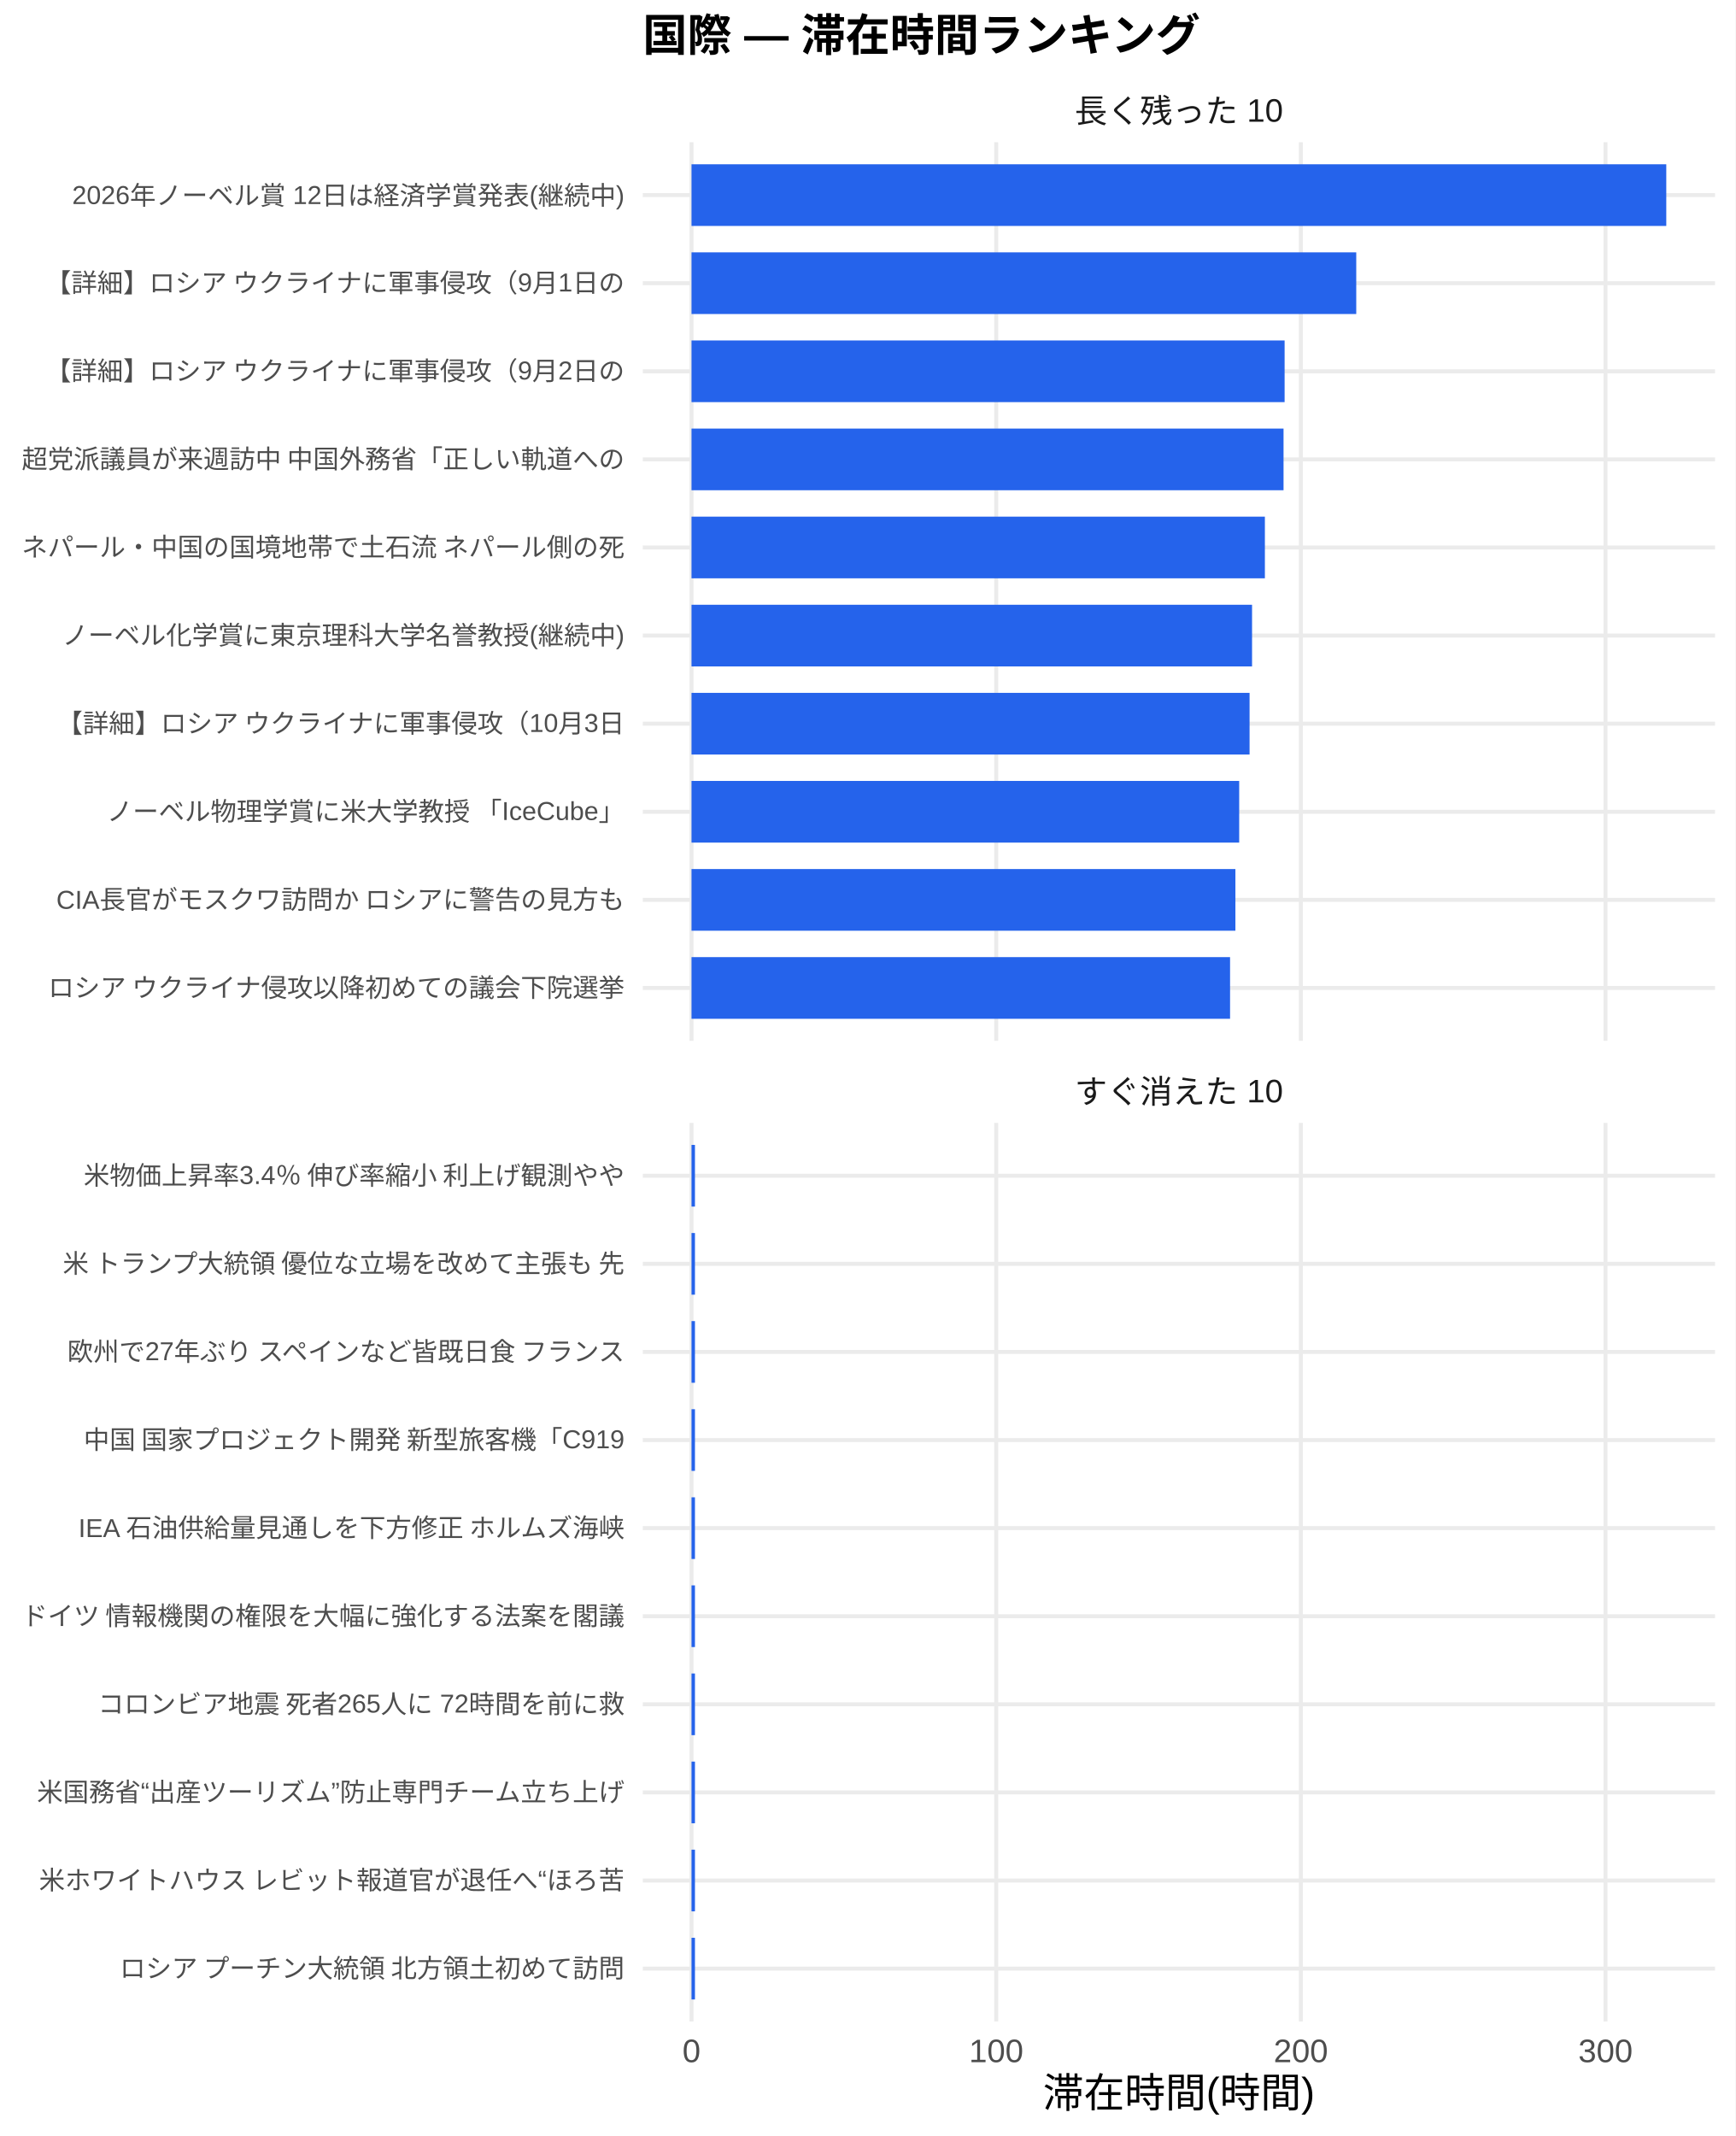
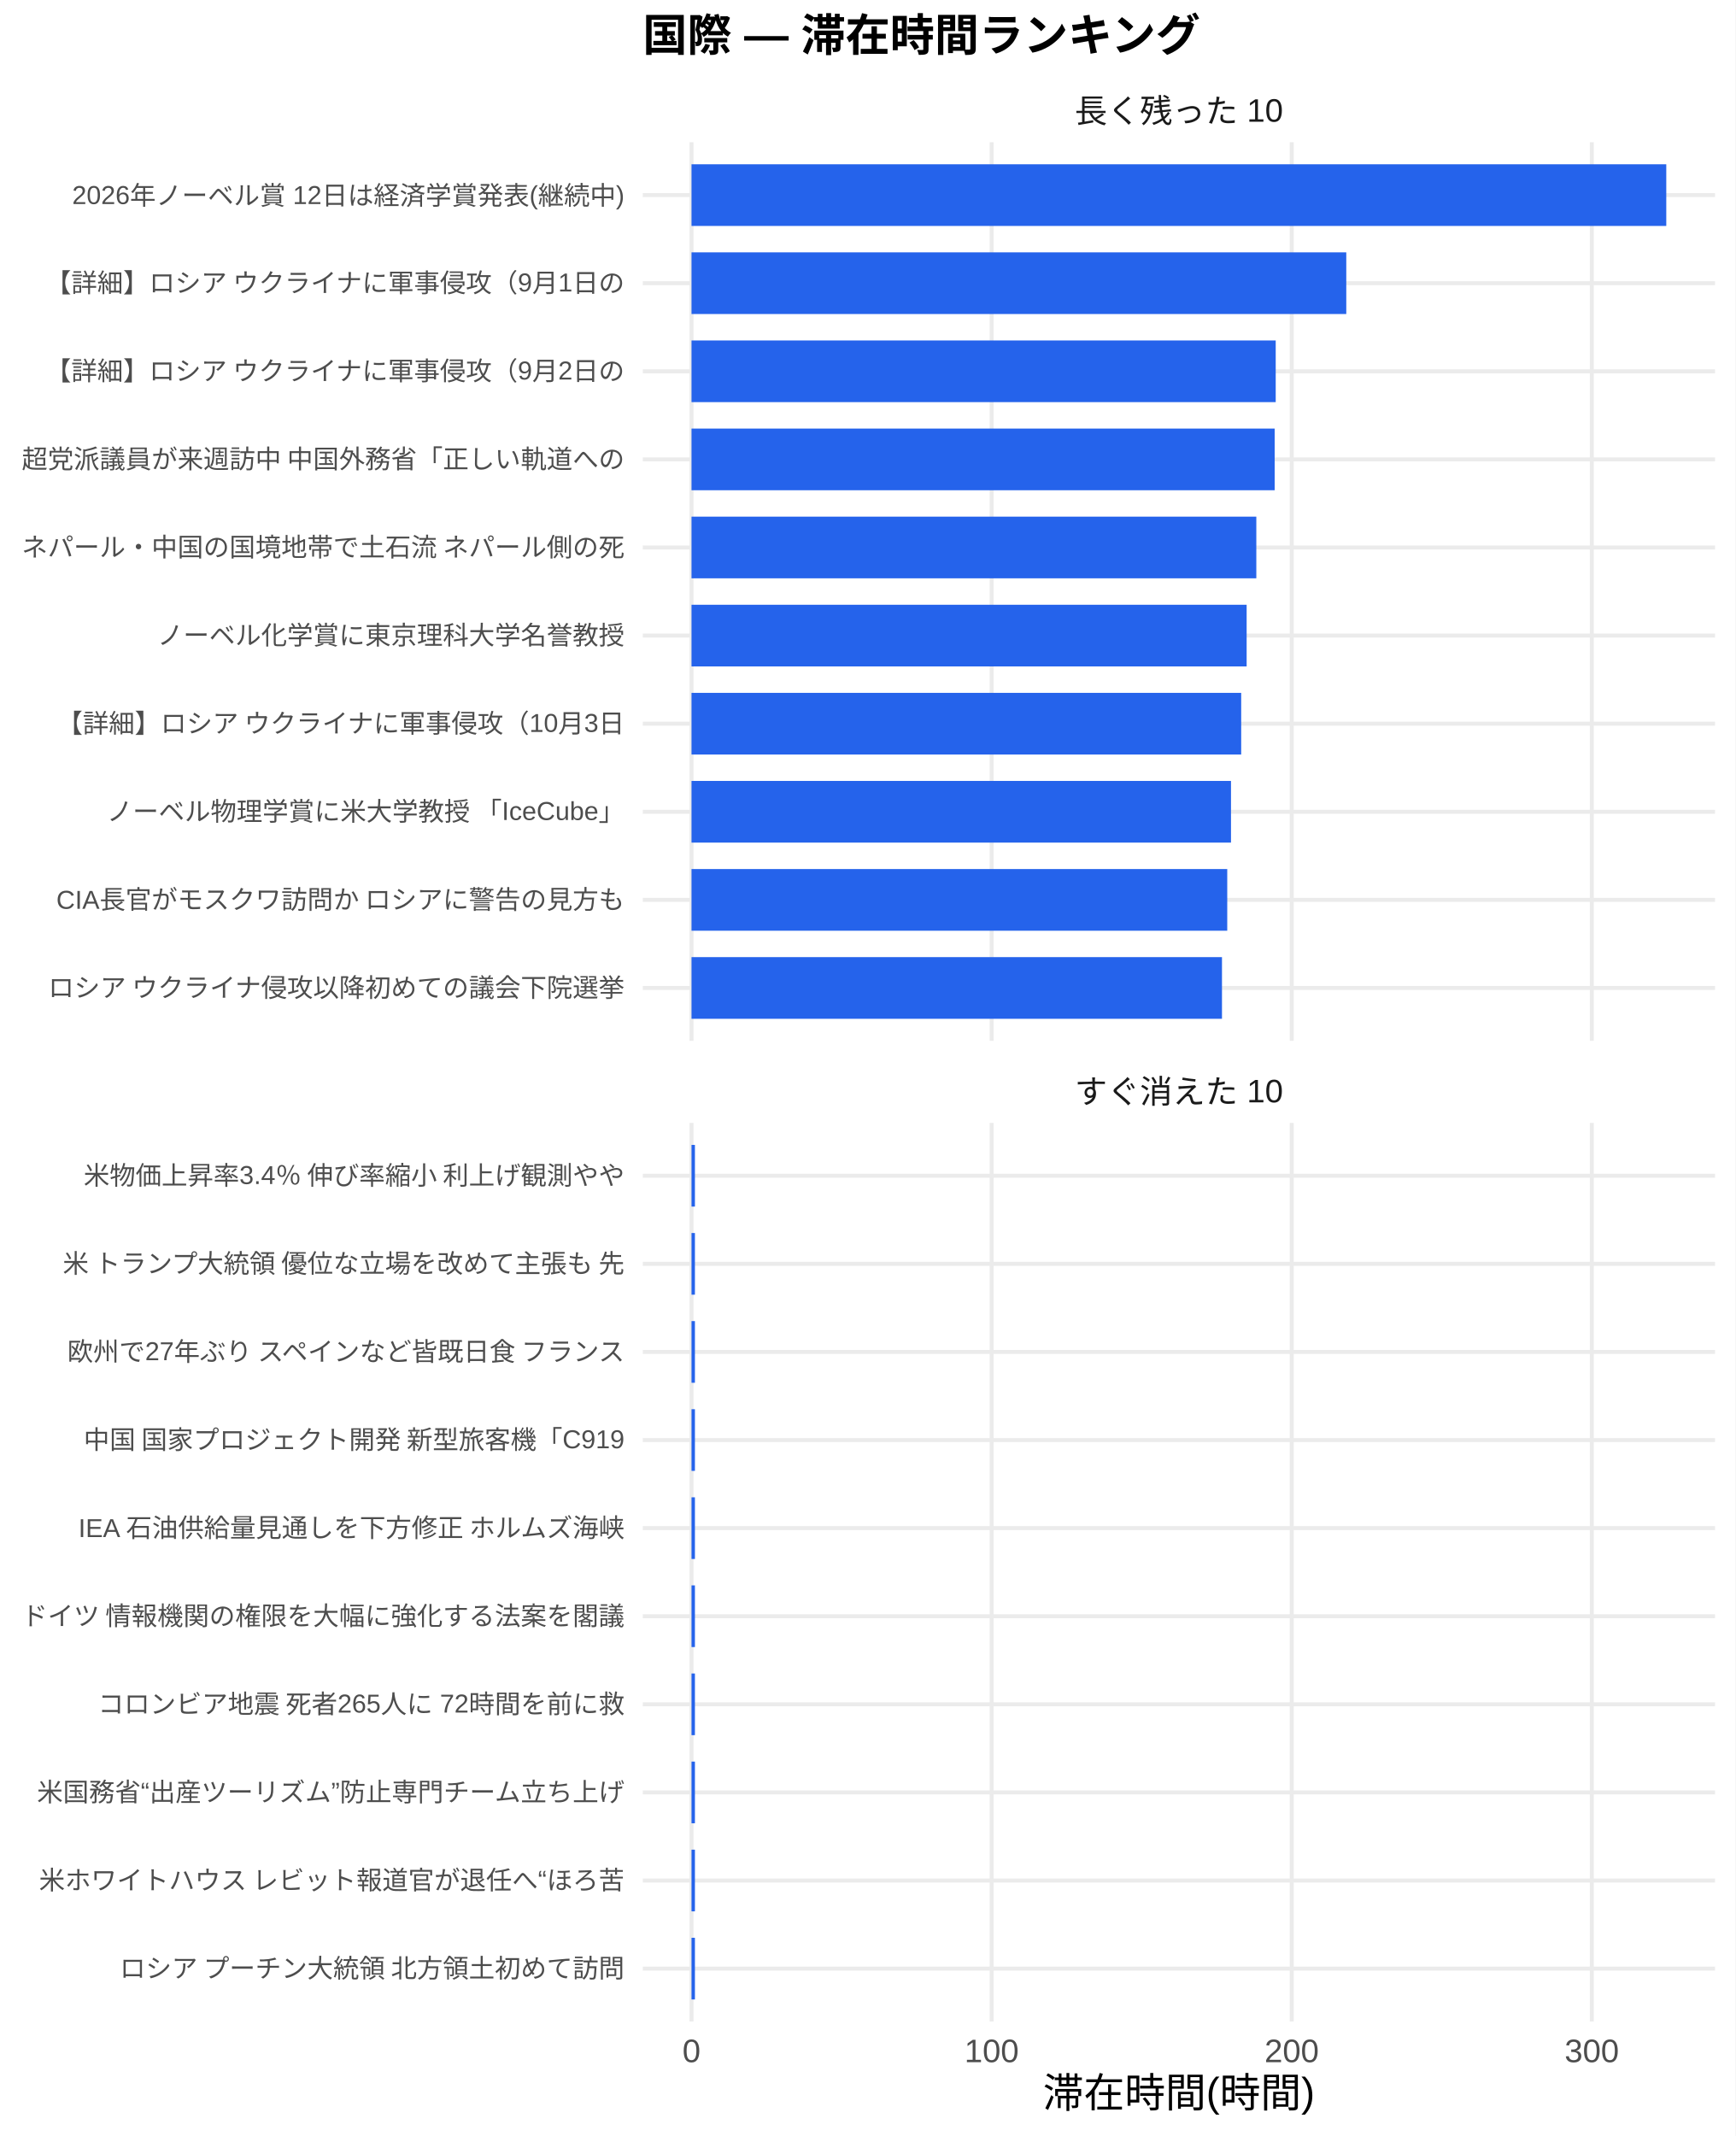
<svg xmlns="http://www.w3.org/2000/svg" width="468.00pt" height="576.00pt" viewBox="0 0 468.00 576.00">
  <g class="svglite">
    <defs>
      <style type="text/css">
    .svglite line, .svglite polyline, .svglite polygon, .svglite path, .svglite rect, .svglite circle {
      fill: none;
      stroke: #000000;
      stroke-linecap: round;
      stroke-linejoin: round;
      stroke-miterlimit: 10.00;
    }
    .svglite text {
      white-space: pre;
    }
    .svglite g.glyphgroup path {
      fill: inherit;
      stroke: none;
    }
  </style>
    </defs>
    <rect width="100%" height="100%" style="stroke: none; fill: #FFFFFF;" />
    <defs>
      <clipPath id="cpMC4wMHw0NjguMDB8MC4wMHw1NzYuMDA=">
        <rect x="0.00" y="0.00" width="468.00" height="576.00" />
      </clipPath>
    </defs>
    <g clip-path="url(#cpMC4wMHw0NjguMDB8MC4wMHw1NzYuMDA=)">
      <rect x="0.00" y="0.00" width="468.00" height="576.00" style="stroke-width: 1.07; stroke: none; fill: #FFFFFF;" />
    </g>
    <defs>
      <clipPath id="cpMTczLjM1fDQ2Mi41MnwzOC4zNnwyODAuNjc=">
        <rect x="173.35" y="38.36" width="289.17" height="242.31" />
      </clipPath>
    </defs>
    <g clip-path="url(#cpMTczLjM1fDQ2Mi41MnwzOC4zNnwyODAuNjc=)">
      <polyline points="173.35,266.42 462.52,266.42 " style="stroke-width: 1.07; stroke: #EBEBEB; stroke-linecap: butt;" />
      <polyline points="173.35,242.66 462.52,242.66 " style="stroke-width: 1.07; stroke: #EBEBEB; stroke-linecap: butt;" />
      <polyline points="173.35,218.91 462.52,218.91 " style="stroke-width: 1.07; stroke: #EBEBEB; stroke-linecap: butt;" />
      <polyline points="173.35,195.15 462.52,195.15 " style="stroke-width: 1.07; stroke: #EBEBEB; stroke-linecap: butt;" />
      <polyline points="173.35,171.39 462.52,171.39 " style="stroke-width: 1.07; stroke: #EBEBEB; stroke-linecap: butt;" />
      <polyline points="173.35,147.64 462.52,147.64 " style="stroke-width: 1.07; stroke: #EBEBEB; stroke-linecap: butt;" />
      <polyline points="173.35,123.88 462.52,123.88 " style="stroke-width: 1.07; stroke: #EBEBEB; stroke-linecap: butt;" />
      <polyline points="173.35,100.13 462.52,100.13 " style="stroke-width: 1.07; stroke: #EBEBEB; stroke-linecap: butt;" />
      <polyline points="173.35,76.37 462.52,76.37 " style="stroke-width: 1.07; stroke: #EBEBEB; stroke-linecap: butt;" />
      <polyline points="173.35,52.61 462.52,52.61 " style="stroke-width: 1.07; stroke: #EBEBEB; stroke-linecap: butt;" />
      <polyline points="186.49,280.67 186.49,38.36 " style="stroke-width: 1.07; stroke: #EBEBEB; stroke-linecap: butt;" />
-       <polyline points="268.66,280.67 268.66,38.36 " style="stroke-width: 1.07; stroke: #EBEBEB; stroke-linecap: butt;" />
-       <polyline points="350.82,280.67 350.82,38.36 " style="stroke-width: 1.07; stroke: #EBEBEB; stroke-linecap: butt;" />
-       <polyline points="432.98,280.67 432.98,38.36 " style="stroke-width: 1.07; stroke: #EBEBEB; stroke-linecap: butt;" />
+       <polyline points="267.43,280.67 267.43,38.36 " style="stroke-width: 1.07; stroke: #EBEBEB; stroke-linecap: butt;" />
+       <polyline points="348.36,280.67 348.36,38.36 " style="stroke-width: 1.07; stroke: #EBEBEB; stroke-linecap: butt;" />
+       <polyline points="429.29,280.67 429.29,38.36 " style="stroke-width: 1.07; stroke: #EBEBEB; stroke-linecap: butt;" />
      <rect x="186.49" y="44.30" width="262.88" height="16.63" style="stroke-width: 1.07; stroke: none; stroke-linecap: butt; stroke-linejoin: miter; fill: #2563EB;" />
-       <rect x="186.49" y="68.05" width="179.27" height="16.63" style="stroke-width: 1.07; stroke: none; stroke-linecap: butt; stroke-linejoin: miter; fill: #2563EB;" />
-       <rect x="186.49" y="91.81" width="159.95" height="16.63" style="stroke-width: 1.07; stroke: none; stroke-linecap: butt; stroke-linejoin: miter; fill: #2563EB;" />
-       <rect x="186.49" y="115.57" width="159.66" height="16.63" style="stroke-width: 1.07; stroke: none; stroke-linecap: butt; stroke-linejoin: miter; fill: #2563EB;" />
-       <rect x="186.49" y="139.32" width="154.63" height="16.63" style="stroke-width: 1.07; stroke: none; stroke-linecap: butt; stroke-linejoin: miter; fill: #2563EB;" />
-       <rect x="186.49" y="163.08" width="151.17" height="16.63" style="stroke-width: 1.07; stroke: none; stroke-linecap: butt; stroke-linejoin: miter; fill: #2563EB;" />
-       <rect x="186.49" y="186.84" width="150.50" height="16.63" style="stroke-width: 1.07; stroke: none; stroke-linecap: butt; stroke-linejoin: miter; fill: #2563EB;" />
-       <rect x="186.49" y="210.59" width="147.70" height="16.63" style="stroke-width: 1.07; stroke: none; stroke-linecap: butt; stroke-linejoin: miter; fill: #2563EB;" />
-       <rect x="186.49" y="234.35" width="146.68" height="16.63" style="stroke-width: 1.07; stroke: none; stroke-linecap: butt; stroke-linejoin: miter; fill: #2563EB;" />
-       <rect x="186.49" y="258.10" width="145.24" height="16.63" style="stroke-width: 1.07; stroke: none; stroke-linecap: butt; stroke-linejoin: miter; fill: #2563EB;" />
+       <rect x="186.49" y="68.05" width="176.58" height="16.63" style="stroke-width: 1.07; stroke: none; stroke-linecap: butt; stroke-linejoin: miter; fill: #2563EB;" />
+       <rect x="186.49" y="91.81" width="157.55" height="16.63" style="stroke-width: 1.07; stroke: none; stroke-linecap: butt; stroke-linejoin: miter; fill: #2563EB;" />
+       <rect x="186.49" y="115.57" width="157.27" height="16.63" style="stroke-width: 1.07; stroke: none; stroke-linecap: butt; stroke-linejoin: miter; fill: #2563EB;" />
+       <rect x="186.49" y="139.32" width="152.32" height="16.63" style="stroke-width: 1.07; stroke: none; stroke-linecap: butt; stroke-linejoin: miter; fill: #2563EB;" />
+       <rect x="186.49" y="163.08" width="149.71" height="16.63" style="stroke-width: 1.07; stroke: none; stroke-linecap: butt; stroke-linejoin: miter; fill: #2563EB;" />
+       <rect x="186.49" y="186.84" width="148.24" height="16.63" style="stroke-width: 1.07; stroke: none; stroke-linecap: butt; stroke-linejoin: miter; fill: #2563EB;" />
+       <rect x="186.49" y="210.59" width="145.49" height="16.63" style="stroke-width: 1.07; stroke: none; stroke-linecap: butt; stroke-linejoin: miter; fill: #2563EB;" />
+       <rect x="186.49" y="234.35" width="144.48" height="16.63" style="stroke-width: 1.07; stroke: none; stroke-linecap: butt; stroke-linejoin: miter; fill: #2563EB;" />
+       <rect x="186.49" y="258.10" width="143.06" height="16.63" style="stroke-width: 1.07; stroke: none; stroke-linecap: butt; stroke-linejoin: miter; fill: #2563EB;" />
    </g>
    <g clip-path="url(#cpMC4wMHw0NjguMDB8MC4wMHw1NzYuMDA=)">
</g>
    <defs>
      <clipPath id="cpMTczLjM1fDQ2Mi41MnwzMDIuODB8NTQ1LjEy">
        <rect x="173.35" y="302.80" width="289.17" height="242.31" />
      </clipPath>
    </defs>
    <g clip-path="url(#cpMTczLjM1fDQ2Mi41MnwzMDIuODB8NTQ1LjEy)">
      <polyline points="173.35,530.86 462.52,530.86 " style="stroke-width: 1.07; stroke: #EBEBEB; stroke-linecap: butt;" />
      <polyline points="173.35,507.11 462.52,507.11 " style="stroke-width: 1.07; stroke: #EBEBEB; stroke-linecap: butt;" />
      <polyline points="173.35,483.35 462.52,483.35 " style="stroke-width: 1.07; stroke: #EBEBEB; stroke-linecap: butt;" />
      <polyline points="173.35,459.59 462.52,459.59 " style="stroke-width: 1.07; stroke: #EBEBEB; stroke-linecap: butt;" />
      <polyline points="173.35,435.84 462.52,435.84 " style="stroke-width: 1.07; stroke: #EBEBEB; stroke-linecap: butt;" />
      <polyline points="173.35,412.08 462.52,412.08 " style="stroke-width: 1.07; stroke: #EBEBEB; stroke-linecap: butt;" />
      <polyline points="173.35,388.33 462.52,388.33 " style="stroke-width: 1.07; stroke: #EBEBEB; stroke-linecap: butt;" />
      <polyline points="173.35,364.57 462.52,364.57 " style="stroke-width: 1.07; stroke: #EBEBEB; stroke-linecap: butt;" />
      <polyline points="173.35,340.81 462.52,340.81 " style="stroke-width: 1.07; stroke: #EBEBEB; stroke-linecap: butt;" />
      <polyline points="173.35,317.06 462.52,317.06 " style="stroke-width: 1.07; stroke: #EBEBEB; stroke-linecap: butt;" />
      <polyline points="186.49,545.12 186.49,302.80 " style="stroke-width: 1.07; stroke: #EBEBEB; stroke-linecap: butt;" />
-       <polyline points="268.66,545.12 268.66,302.80 " style="stroke-width: 1.07; stroke: #EBEBEB; stroke-linecap: butt;" />
-       <polyline points="350.82,545.12 350.82,302.80 " style="stroke-width: 1.07; stroke: #EBEBEB; stroke-linecap: butt;" />
-       <polyline points="432.98,545.12 432.98,302.80 " style="stroke-width: 1.07; stroke: #EBEBEB; stroke-linecap: butt;" />
-       <rect x="186.49" y="308.74" width="0.93" height="16.63" style="stroke-width: 1.07; stroke: none; stroke-linecap: butt; stroke-linejoin: miter; fill: #2563EB;" />
-       <rect x="186.49" y="332.50" width="0.93" height="16.63" style="stroke-width: 1.07; stroke: none; stroke-linecap: butt; stroke-linejoin: miter; fill: #2563EB;" />
-       <rect x="186.49" y="356.25" width="0.93" height="16.63" style="stroke-width: 1.07; stroke: none; stroke-linecap: butt; stroke-linejoin: miter; fill: #2563EB;" />
-       <rect x="186.49" y="380.01" width="0.93" height="16.63" style="stroke-width: 1.07; stroke: none; stroke-linecap: butt; stroke-linejoin: miter; fill: #2563EB;" />
-       <rect x="186.49" y="403.77" width="0.93" height="16.63" style="stroke-width: 1.07; stroke: none; stroke-linecap: butt; stroke-linejoin: miter; fill: #2563EB;" />
-       <rect x="186.49" y="427.52" width="0.93" height="16.63" style="stroke-width: 1.07; stroke: none; stroke-linecap: butt; stroke-linejoin: miter; fill: #2563EB;" />
-       <rect x="186.49" y="451.28" width="0.93" height="16.63" style="stroke-width: 1.07; stroke: none; stroke-linecap: butt; stroke-linejoin: miter; fill: #2563EB;" />
-       <rect x="186.49" y="475.04" width="0.93" height="16.63" style="stroke-width: 1.07; stroke: none; stroke-linecap: butt; stroke-linejoin: miter; fill: #2563EB;" />
-       <rect x="186.49" y="498.79" width="0.93" height="16.63" style="stroke-width: 1.07; stroke: none; stroke-linecap: butt; stroke-linejoin: miter; fill: #2563EB;" />
-       <rect x="186.49" y="522.55" width="0.93" height="16.63" style="stroke-width: 1.07; stroke: none; stroke-linecap: butt; stroke-linejoin: miter; fill: #2563EB;" />
+       <polyline points="267.43,545.12 267.43,302.80 " style="stroke-width: 1.07; stroke: #EBEBEB; stroke-linecap: butt;" />
+       <polyline points="348.36,545.12 348.36,302.80 " style="stroke-width: 1.07; stroke: #EBEBEB; stroke-linecap: butt;" />
+       <polyline points="429.29,545.12 429.29,302.80 " style="stroke-width: 1.07; stroke: #EBEBEB; stroke-linecap: butt;" />
+       <rect x="186.49" y="308.74" width="0.92" height="16.63" style="stroke-width: 1.07; stroke: none; stroke-linecap: butt; stroke-linejoin: miter; fill: #2563EB;" />
+       <rect x="186.49" y="332.50" width="0.92" height="16.63" style="stroke-width: 1.07; stroke: none; stroke-linecap: butt; stroke-linejoin: miter; fill: #2563EB;" />
+       <rect x="186.49" y="356.25" width="0.92" height="16.63" style="stroke-width: 1.07; stroke: none; stroke-linecap: butt; stroke-linejoin: miter; fill: #2563EB;" />
+       <rect x="186.49" y="380.01" width="0.92" height="16.63" style="stroke-width: 1.07; stroke: none; stroke-linecap: butt; stroke-linejoin: miter; fill: #2563EB;" />
+       <rect x="186.49" y="403.77" width="0.92" height="16.63" style="stroke-width: 1.07; stroke: none; stroke-linecap: butt; stroke-linejoin: miter; fill: #2563EB;" />
+       <rect x="186.49" y="427.52" width="0.92" height="16.63" style="stroke-width: 1.07; stroke: none; stroke-linecap: butt; stroke-linejoin: miter; fill: #2563EB;" />
+       <rect x="186.49" y="451.28" width="0.92" height="16.63" style="stroke-width: 1.07; stroke: none; stroke-linecap: butt; stroke-linejoin: miter; fill: #2563EB;" />
+       <rect x="186.49" y="475.04" width="0.92" height="16.63" style="stroke-width: 1.07; stroke: none; stroke-linecap: butt; stroke-linejoin: miter; fill: #2563EB;" />
+       <rect x="186.49" y="498.79" width="0.92" height="16.63" style="stroke-width: 1.07; stroke: none; stroke-linecap: butt; stroke-linejoin: miter; fill: #2563EB;" />
+       <rect x="186.49" y="522.55" width="0.92" height="16.63" style="stroke-width: 1.07; stroke: none; stroke-linecap: butt; stroke-linejoin: miter; fill: #2563EB;" />
    </g>
    <g clip-path="url(#cpMC4wMHw0NjguMDB8MC4wMHw1NzYuMDA=)">
</g>
    <defs>
      <clipPath id="cpMTczLjM1fDQ2Mi41MnwyODYuMTV8MzAyLjgw">
        <rect x="173.35" y="286.15" width="289.17" height="16.65" />
      </clipPath>
    </defs>
    <g clip-path="url(#cpMTczLjM1fDQ2Mi41MnwyODYuMTV8MzAyLjgw)">
      <text x="317.93" y="297.50" text-anchor="middle" style="font-size: 8.80px;fill: #1A1A1A; font-family: &quot;Liberation Sans&quot;;" textLength="56.20px" lengthAdjust="spacingAndGlyphs">すぐ消えた 10</text>
    </g>
    <g clip-path="url(#cpMC4wMHw0NjguMDB8MC4wMHw1NzYuMDA=)">
</g>
    <defs>
      <clipPath id="cpMTczLjM1fDQ2Mi41MnwyMS43MXwzOC4zNg==">
        <rect x="173.35" y="21.71" width="289.17" height="16.65" />
      </clipPath>
    </defs>
    <g clip-path="url(#cpMTczLjM1fDQ2Mi41MnwyMS43MXwzOC4zNg==)">
      <text x="317.93" y="33.06" text-anchor="middle" style="font-size: 8.80px;fill: #1A1A1A; font-family: &quot;Liberation Sans&quot;;" textLength="56.20px" lengthAdjust="spacingAndGlyphs">長く残った 10</text>
    </g>
    <g clip-path="url(#cpMC4wMHw0NjguMDB8MC4wMHw1NzYuMDA=)">
      <text x="186.49" y="556.10" text-anchor="middle" style="font-size: 8.80px;fill: #4D4D4D; font-family: &quot;Liberation Sans&quot;;" textLength="4.89px" lengthAdjust="spacingAndGlyphs">0</text>
-       <text x="268.66" y="556.10" text-anchor="middle" style="font-size: 8.80px;fill: #4D4D4D; font-family: &quot;Liberation Sans&quot;;" textLength="14.67px" lengthAdjust="spacingAndGlyphs">100</text>
-       <text x="350.82" y="556.10" text-anchor="middle" style="font-size: 8.80px;fill: #4D4D4D; font-family: &quot;Liberation Sans&quot;;" textLength="14.67px" lengthAdjust="spacingAndGlyphs">200</text>
-       <text x="432.98" y="556.10" text-anchor="middle" style="font-size: 8.80px;fill: #4D4D4D; font-family: &quot;Liberation Sans&quot;;" textLength="14.67px" lengthAdjust="spacingAndGlyphs">300</text>
+       <text x="267.43" y="556.10" text-anchor="middle" style="font-size: 8.80px;fill: #4D4D4D; font-family: &quot;Liberation Sans&quot;;" textLength="14.67px" lengthAdjust="spacingAndGlyphs">100</text>
+       <text x="348.36" y="556.10" text-anchor="middle" style="font-size: 8.80px;fill: #4D4D4D; font-family: &quot;Liberation Sans&quot;;" textLength="14.67px" lengthAdjust="spacingAndGlyphs">200</text>
+       <text x="429.29" y="556.10" text-anchor="middle" style="font-size: 8.80px;fill: #4D4D4D; font-family: &quot;Liberation Sans&quot;;" textLength="14.67px" lengthAdjust="spacingAndGlyphs">300</text>
      <text x="168.42" y="268.83" text-anchor="end" style="font-size: 7.00px;fill: #4D4D4D; font-family: &quot;Liberation Sans&quot;;" textLength="157.88px" lengthAdjust="spacingAndGlyphs">ロシア ウクライナ侵攻以降初めての議会下院選挙 </text>
      <text x="168.42" y="245.07" text-anchor="end" style="font-size: 7.00px;fill: #4D4D4D; font-family: &quot;Liberation Sans&quot;;" textLength="153.61px" lengthAdjust="spacingAndGlyphs">CIA長官がモスクワ訪問か ロシアに警告の見方も</text>
      <text x="168.42" y="221.31" text-anchor="end" style="font-size: 7.00px;fill: #4D4D4D; font-family: &quot;Liberation Sans&quot;;" textLength="140.00px" lengthAdjust="spacingAndGlyphs">ノーベル物理学賞に米大学教授 「IceCube」</text>
      <text x="168.42" y="197.56" text-anchor="end" style="font-size: 7.00px;fill: #4D4D4D; font-family: &quot;Liberation Sans&quot;;" textLength="153.61px" lengthAdjust="spacingAndGlyphs">【詳細】ロシア ウクライナに軍事侵攻（10月3日</text>
-       <text x="168.42" y="173.80" text-anchor="end" style="font-size: 7.00px;fill: #4D4D4D; font-family: &quot;Liberation Sans&quot;;" textLength="151.66px" lengthAdjust="spacingAndGlyphs">ノーベル化学賞に東京理科大学名誉教授(継続中)</text>
+       <text x="168.42" y="173.80" text-anchor="end" style="font-size: 7.00px;fill: #4D4D4D; font-family: &quot;Liberation Sans&quot;;" textLength="126.00px" lengthAdjust="spacingAndGlyphs">ノーベル化学賞に東京理科大学名誉教授</text>
      <text x="168.42" y="150.05" text-anchor="end" style="font-size: 7.00px;fill: #4D4D4D; font-family: &quot;Liberation Sans&quot;;" textLength="162.94px" lengthAdjust="spacingAndGlyphs">ネパール・中国の国境地帯で土石流 ネパール側の死</text>
      <text x="168.42" y="126.29" text-anchor="end" style="font-size: 7.00px;fill: #4D4D4D; font-family: &quot;Liberation Sans&quot;;" textLength="162.94px" lengthAdjust="spacingAndGlyphs">超党派議員が来週訪中 中国外務省「正しい軌道への</text>
      <text x="168.42" y="102.53" text-anchor="end" style="font-size: 7.00px;fill: #4D4D4D; font-family: &quot;Liberation Sans&quot;;" textLength="156.72px" lengthAdjust="spacingAndGlyphs">【詳細】ロシア ウクライナに軍事侵攻（9月2日の</text>
      <text x="168.42" y="78.78" text-anchor="end" style="font-size: 7.00px;fill: #4D4D4D; font-family: &quot;Liberation Sans&quot;;" textLength="156.72px" lengthAdjust="spacingAndGlyphs">【詳細】ロシア ウクライナに軍事侵攻（9月1日の</text>
      <text x="168.42" y="55.02" text-anchor="end" style="font-size: 7.00px;fill: #4D4D4D; font-family: &quot;Liberation Sans&quot;;" textLength="148.94px" lengthAdjust="spacingAndGlyphs">2026年ノーベル賞 12日は経済学賞発表(継続中)</text>
      <text x="168.42" y="533.27" text-anchor="end" style="font-size: 7.00px;fill: #4D4D4D; font-family: &quot;Liberation Sans&quot;;" textLength="136.88px" lengthAdjust="spacingAndGlyphs">ロシア プーチン大統領 北方領土初めて訪問</text>
      <text x="168.42" y="509.51" text-anchor="end" style="font-size: 7.00px;fill: #4D4D4D; font-family: &quot;Liberation Sans&quot;;" textLength="158.27px" lengthAdjust="spacingAndGlyphs">米ホワイトハウス レビット報道官が退任へ“ほろ苦</text>
      <text x="168.42" y="485.76" text-anchor="end" style="font-size: 7.00px;fill: #4D4D4D; font-family: &quot;Liberation Sans&quot;;" textLength="158.66px" lengthAdjust="spacingAndGlyphs">米国務省“出産ツーリズム”防止専門チーム立ち上げ</text>
      <text x="168.42" y="462.00" text-anchor="end" style="font-size: 7.00px;fill: #4D4D4D; font-family: &quot;Liberation Sans&quot;;" textLength="142.33px" lengthAdjust="spacingAndGlyphs">コロンビア地震 死者265人に 72時間を前に救</text>
      <text x="168.42" y="438.25" text-anchor="end" style="font-size: 7.00px;fill: #4D4D4D; font-family: &quot;Liberation Sans&quot;;" textLength="162.94px" lengthAdjust="spacingAndGlyphs">ドイツ 情報機関の権限を大幅に強化する法案を閣議</text>
      <text x="168.42" y="414.49" text-anchor="end" style="font-size: 7.00px;fill: #4D4D4D; font-family: &quot;Liberation Sans&quot;;" textLength="147.77px" lengthAdjust="spacingAndGlyphs">IEA 石油供給量見通しを下方修正 ホルムズ海峡</text>
      <text x="168.42" y="390.73" text-anchor="end" style="font-size: 7.00px;fill: #4D4D4D; font-family: &quot;Liberation Sans&quot;;" textLength="146.61px" lengthAdjust="spacingAndGlyphs">中国 国家プロジェクト開発 新型旅客機「C919</text>
      <text x="168.42" y="366.98" text-anchor="end" style="font-size: 7.00px;fill: #4D4D4D; font-family: &quot;Liberation Sans&quot;;" textLength="151.66px" lengthAdjust="spacingAndGlyphs">欧州で27年ぶり スペインなど皆既日食 フランス</text>
      <text x="168.42" y="343.22" text-anchor="end" style="font-size: 7.00px;fill: #4D4D4D; font-family: &quot;Liberation Sans&quot;;" textLength="152.81px" lengthAdjust="spacingAndGlyphs">米 トランプ大統領 優位な立場を改めて主張も 先</text>
      <text x="168.42" y="319.47" text-anchor="end" style="font-size: 7.00px;fill: #4D4D4D; font-family: &quot;Liberation Sans&quot;;" textLength="146.59px" lengthAdjust="spacingAndGlyphs">米物価上昇率3.4％ 伸び率縮小 利上げ観測やや</text>
      <text x="317.93" y="568.24" text-anchor="middle" style="font-size: 11.00px; font-family: &quot;Liberation Sans&quot;;" textLength="73.31px" lengthAdjust="spacingAndGlyphs">滞在時間(時間)</text>
      <text x="173.35" y="13.74" style="font-size: 12.00px; font-weight: bold; font-family: &quot;Liberation Sans&quot;;" textLength="150.66px" lengthAdjust="spacingAndGlyphs">国際 — 滞在時間ランキング</text>
    </g>
  </g>
</svg>
